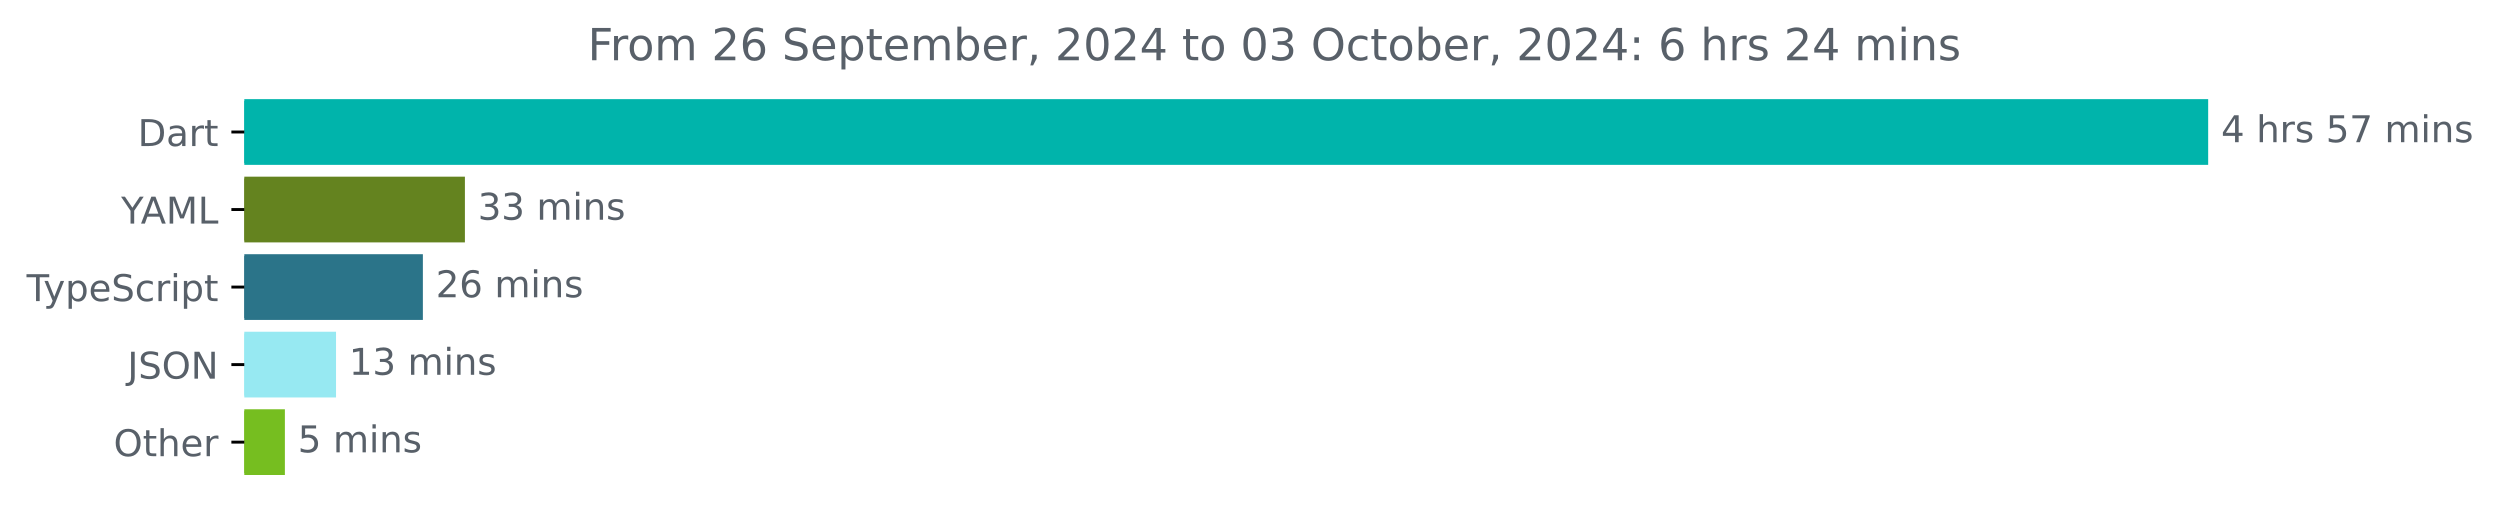
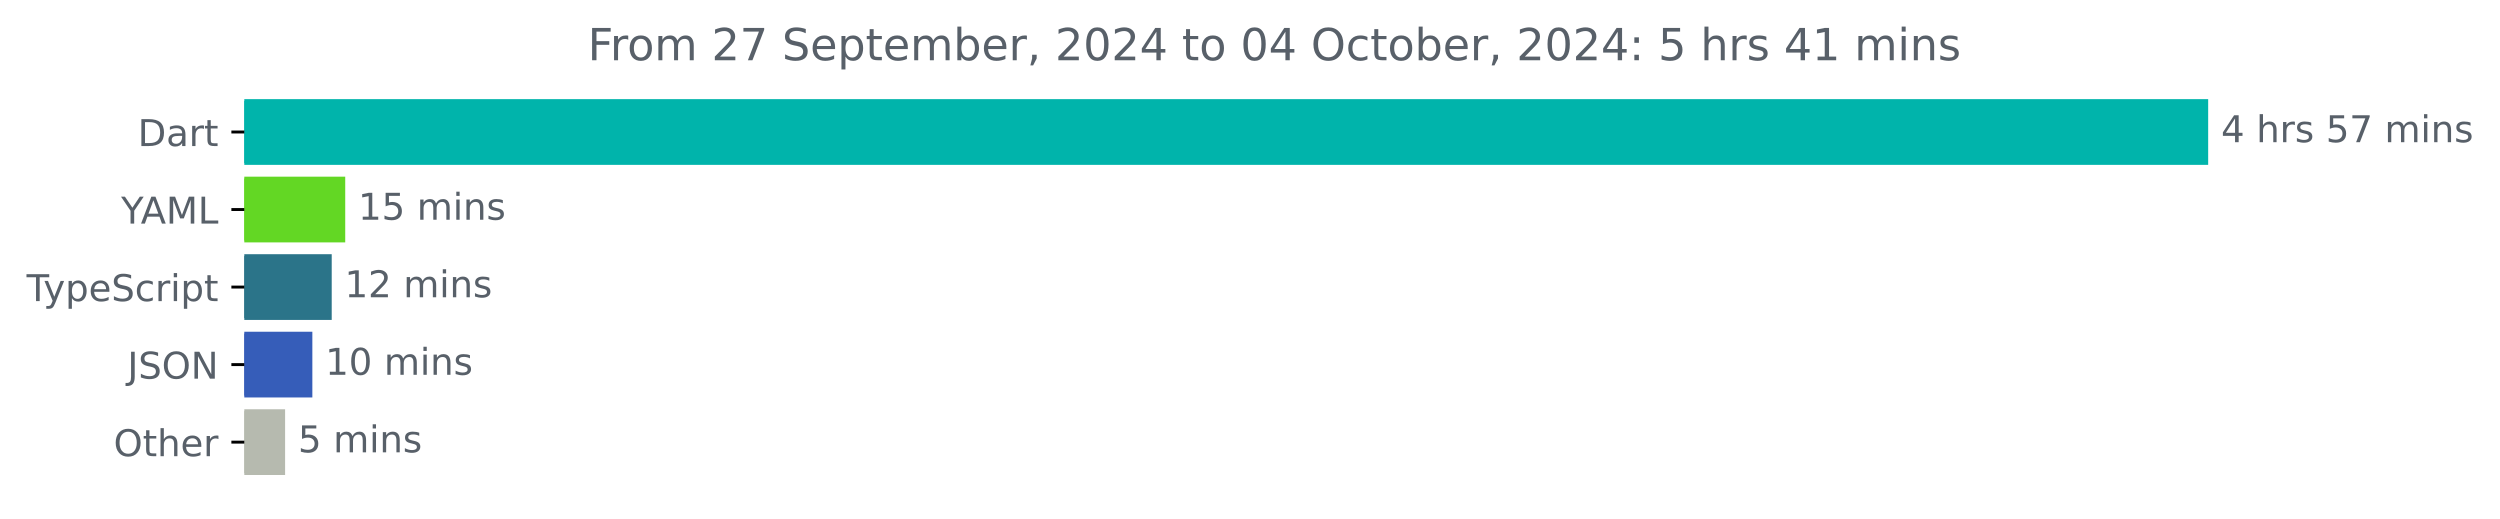
<svg xmlns="http://www.w3.org/2000/svg" xmlns:xlink="http://www.w3.org/1999/xlink" width="677.144pt" height="140.398pt" viewBox="0 0 677.144 140.398" version="1.1">
  <defs>
    <style type="text/css">*{stroke-linejoin: round; stroke-linecap: butt}</style>
  </defs>
  <g id="figure_1">
    <g id="patch_1">
      <path d="M -0 140.398  L 677.144 140.398  L 677.144 0  L -0 0  L -0 140.398  z " style="fill: none" />
    </g>
    <g id="axes_1">
      <g id="patch_2">
-         <path d="M 66.17 27.358  L 597.599 27.358  L 597.599 44.158  L 66.17 44.158  z " clip-path="url(#p62418f55d0)" style="fill: #00b4ab; stroke: #00b4ab; stroke-linejoin: miter" />
+         <path d="M 66.17 27.358  L 597.599 27.358  L 597.599 44.158  L 66.17 44.158  z " clip-path="url(#pd7407733bd)" style="fill: #00b4ab; stroke: #00b4ab; stroke-linejoin: miter" />
      </g>
      <g id="patch_3">
-         <path d="M 66.17 48.358  L 125.424 48.358  L 125.424 65.158  L 66.17 65.158  z " clip-path="url(#p62418f55d0)" style="fill: #64831f; stroke: #64831f; stroke-linejoin: miter" />
+         <path d="M 66.17 48.358  L 93.007 48.358  L 93.007 65.158  L 66.17 65.158  z " clip-path="url(#pd7407733bd)" style="fill: #63d724; stroke: #63d724; stroke-linejoin: miter" />
      </g>
      <g id="patch_4">
-         <path d="M 66.17 69.358  L 114.039 69.358  L 114.039 86.158  L 66.17 86.158  z " clip-path="url(#p62418f55d0)" style="fill: #2b7489; stroke: #2b7489; stroke-linejoin: miter" />
+         <path d="M 66.17 69.358  L 89.348 69.358  L 89.348 86.158  L 66.17 86.158  z " clip-path="url(#pd7407733bd)" style="fill: #2b7489; stroke: #2b7489; stroke-linejoin: miter" />
      </g>
      <g id="patch_5">
-         <path d="M 66.17 90.358  L 90.516 90.358  L 90.516 107.158  L 66.17 107.158  z " clip-path="url(#p62418f55d0)" style="fill: #97e9f2; stroke: #97e9f2; stroke-linejoin: miter" />
+         <path d="M 66.17 90.358  L 84.102 90.358  L 84.102 107.158  L 66.17 107.158  z " clip-path="url(#pd7407733bd)" style="fill: #365db9; stroke: #365db9; stroke-linejoin: miter" />
      </g>
      <g id="patch_6">
-         <path d="M 66.17 111.358  L 76.663 111.358  L 76.663 128.158  L 66.17 128.158  z " clip-path="url(#p62418f55d0)" style="fill: #76be20; stroke: #76be20; stroke-linejoin: miter" />
+         <path d="M 66.17 111.358  L 76.722 111.358  L 76.722 128.158  L 66.17 128.158  z " clip-path="url(#pd7407733bd)" style="fill: #b6baaf; stroke: #b6baaf; stroke-linejoin: miter" />
      </g>
      <g id="matplotlib.axis_1" />
      <g id="matplotlib.axis_2">
        <g id="ytick_1">
          <g id="line2d_1">
            <defs>
-               <path id="m21d212cba2" d="M 0 0  L -3.5 0  " style="stroke: #000000; stroke-width: 0.8" />
+               <path id="m852969a6aa" d="M 0 0  L -3.5 0  " style="stroke: #000000; stroke-width: 0.8" />
            </defs>
            <g>
-               <use xlink:href="#m21d212cba2" x="66.17" y="35.758" style="stroke: #000000; stroke-width: 0.8" />
+               <use xlink:href="#m852969a6aa" x="66.17" y="35.758" style="stroke: #000000; stroke-width: 0.8" />
            </g>
          </g>
          <g id="text_1">
            <g style="fill: #586069" transform="translate(37.31094 39.55734) scale(0.1 -0.1)">
              <defs>
                <path id="DejaVuSans-44" d="M 1259 4147  L 1259 519  L 2022 519  Q 2988 519 3436 956  Q 3884 1394 3884 2338  Q 3884 3275 3436 3711  Q 2988 4147 2022 4147  L 1259 4147  z M 628 4666  L 1925 4666  Q 3281 4666 3915 4102  Q 4550 3538 4550 2338  Q 4550 1131 3912 565  Q 3275 0 1925 0  L 628 0  L 628 4666  z " transform="scale(0.015625)" />
                <path id="DejaVuSans-61" d="M 2194 1759  Q 1497 1759 1228 1600  Q 959 1441 959 1056  Q 959 750 1161 570  Q 1363 391 1709 391  Q 2188 391 2477 730  Q 2766 1069 2766 1631  L 2766 1759  L 2194 1759  z M 3341 1997  L 3341 0  L 2766 0  L 2766 531  Q 2569 213 2275 61  Q 1981 -91 1556 -91  Q 1019 -91 701 211  Q 384 513 384 1019  Q 384 1609 779 1909  Q 1175 2209 1959 2209  L 2766 2209  L 2766 2266  Q 2766 2663 2505 2880  Q 2244 3097 1772 3097  Q 1472 3097 1187 3025  Q 903 2953 641 2809  L 641 3341  Q 956 3463 1253 3523  Q 1550 3584 1831 3584  Q 2591 3584 2966 3190  Q 3341 2797 3341 1997  z " transform="scale(0.015625)" />
                <path id="DejaVuSans-72" d="M 2631 2963  Q 2534 3019 2420 3045  Q 2306 3072 2169 3072  Q 1681 3072 1420 2755  Q 1159 2438 1159 1844  L 1159 0  L 581 0  L 581 3500  L 1159 3500  L 1159 2956  Q 1341 3275 1631 3429  Q 1922 3584 2338 3584  Q 2397 3584 2469 3576  Q 2541 3569 2628 3553  L 2631 2963  z " transform="scale(0.015625)" />
                <path id="DejaVuSans-74" d="M 1172 4494  L 1172 3500  L 2356 3500  L 2356 3053  L 1172 3053  L 1172 1153  Q 1172 725 1289 603  Q 1406 481 1766 481  L 2356 481  L 2356 0  L 1766 0  Q 1100 0 847 248  Q 594 497 594 1153  L 594 3053  L 172 3053  L 172 3500  L 594 3500  L 594 4494  L 1172 4494  z " transform="scale(0.015625)" />
              </defs>
              <use xlink:href="#DejaVuSans-44" />
              <use xlink:href="#DejaVuSans-61" x="77.002" />
              <use xlink:href="#DejaVuSans-72" x="138.281" />
              <use xlink:href="#DejaVuSans-74" x="179.395" />
            </g>
          </g>
        </g>
        <g id="ytick_2">
          <g id="line2d_2">
            <g>
-               <use xlink:href="#m21d212cba2" x="66.17" y="56.758" style="stroke: #000000; stroke-width: 0.8" />
+               <use xlink:href="#m852969a6aa" x="66.17" y="56.758" style="stroke: #000000; stroke-width: 0.8" />
            </g>
          </g>
          <g id="text_2">
            <g style="fill: #586069" transform="translate(32.79688 60.55734) scale(0.1 -0.1)">
              <defs>
                <path id="DejaVuSans-59" d="M -13 4666  L 666 4666  L 1959 2747  L 3244 4666  L 3922 4666  L 2272 2222  L 2272 0  L 1638 0  L 1638 2222  L -13 4666  z " transform="scale(0.015625)" />
                <path id="DejaVuSans-41" d="M 2188 4044  L 1331 1722  L 3047 1722  L 2188 4044  z M 1831 4666  L 2547 4666  L 4325 0  L 3669 0  L 3244 1197  L 1141 1197  L 716 0  L 50 0  L 1831 4666  z " transform="scale(0.015625)" />
                <path id="DejaVuSans-4d" d="M 628 4666  L 1569 4666  L 2759 1491  L 3956 4666  L 4897 4666  L 4897 0  L 4281 0  L 4281 4097  L 3078 897  L 2444 897  L 1241 4097  L 1241 0  L 628 0  L 628 4666  z " transform="scale(0.015625)" />
                <path id="DejaVuSans-4c" d="M 628 4666  L 1259 4666  L 1259 531  L 3531 531  L 3531 0  L 628 0  L 628 4666  z " transform="scale(0.015625)" />
              </defs>
              <use xlink:href="#DejaVuSans-59" />
              <use xlink:href="#DejaVuSans-41" x="53.334" />
              <use xlink:href="#DejaVuSans-4d" x="121.742" />
              <use xlink:href="#DejaVuSans-4c" x="208.021" />
            </g>
          </g>
        </g>
        <g id="ytick_3">
          <g id="line2d_3">
            <g>
-               <use xlink:href="#m21d212cba2" x="66.17" y="77.758" style="stroke: #000000; stroke-width: 0.8" />
+               <use xlink:href="#m852969a6aa" x="66.17" y="77.758" style="stroke: #000000; stroke-width: 0.8" />
            </g>
          </g>
          <g id="text_3">
            <g style="fill: #586069" transform="translate(7.2 81.55734) scale(0.1 -0.1)">
              <defs>
                <path id="DejaVuSans-54" d="M -19 4666  L 3928 4666  L 3928 4134  L 2272 4134  L 2272 0  L 1638 0  L 1638 4134  L -19 4134  L -19 4666  z " transform="scale(0.015625)" />
                <path id="DejaVuSans-79" d="M 2059 -325  Q 1816 -950 1584 -1140  Q 1353 -1331 966 -1331  L 506 -1331  L 506 -850  L 844 -850  Q 1081 -850 1212 -737  Q 1344 -625 1503 -206  L 1606 56  L 191 3500  L 800 3500  L 1894 763  L 2988 3500  L 3597 3500  L 2059 -325  z " transform="scale(0.015625)" />
                <path id="DejaVuSans-70" d="M 1159 525  L 1159 -1331  L 581 -1331  L 581 3500  L 1159 3500  L 1159 2969  Q 1341 3281 1617 3432  Q 1894 3584 2278 3584  Q 2916 3584 3314 3078  Q 3713 2572 3713 1747  Q 3713 922 3314 415  Q 2916 -91 2278 -91  Q 1894 -91 1617 61  Q 1341 213 1159 525  z M 3116 1747  Q 3116 2381 2855 2742  Q 2594 3103 2138 3103  Q 1681 3103 1420 2742  Q 1159 2381 1159 1747  Q 1159 1113 1420 752  Q 1681 391 2138 391  Q 2594 391 2855 752  Q 3116 1113 3116 1747  z " transform="scale(0.015625)" />
                <path id="DejaVuSans-65" d="M 3597 1894  L 3597 1613  L 953 1613  Q 991 1019 1311 708  Q 1631 397 2203 397  Q 2534 397 2845 478  Q 3156 559 3463 722  L 3463 178  Q 3153 47 2828 -22  Q 2503 -91 2169 -91  Q 1331 -91 842 396  Q 353 884 353 1716  Q 353 2575 817 3079  Q 1281 3584 2069 3584  Q 2775 3584 3186 3129  Q 3597 2675 3597 1894  z M 3022 2063  Q 3016 2534 2758 2815  Q 2500 3097 2075 3097  Q 1594 3097 1305 2825  Q 1016 2553 972 2059  L 3022 2063  z " transform="scale(0.015625)" />
                <path id="DejaVuSans-53" d="M 3425 4513  L 3425 3897  Q 3066 4069 2747 4153  Q 2428 4238 2131 4238  Q 1616 4238 1336 4038  Q 1056 3838 1056 3469  Q 1056 3159 1242 3001  Q 1428 2844 1947 2747  L 2328 2669  Q 3034 2534 3370 2195  Q 3706 1856 3706 1288  Q 3706 609 3251 259  Q 2797 -91 1919 -91  Q 1588 -91 1214 -16  Q 841 59 441 206  L 441 856  Q 825 641 1194 531  Q 1563 422 1919 422  Q 2459 422 2753 634  Q 3047 847 3047 1241  Q 3047 1584 2836 1778  Q 2625 1972 2144 2069  L 1759 2144  Q 1053 2284 737 2584  Q 422 2884 422 3419  Q 422 4038 858 4394  Q 1294 4750 2059 4750  Q 2388 4750 2728 4690  Q 3069 4631 3425 4513  z " transform="scale(0.015625)" />
                <path id="DejaVuSans-63" d="M 3122 3366  L 3122 2828  Q 2878 2963 2633 3030  Q 2388 3097 2138 3097  Q 1578 3097 1268 2742  Q 959 2388 959 1747  Q 959 1106 1268 751  Q 1578 397 2138 397  Q 2388 397 2633 464  Q 2878 531 3122 666  L 3122 134  Q 2881 22 2623 -34  Q 2366 -91 2075 -91  Q 1284 -91 818 406  Q 353 903 353 1747  Q 353 2603 823 3093  Q 1294 3584 2113 3584  Q 2378 3584 2631 3529  Q 2884 3475 3122 3366  z " transform="scale(0.015625)" />
                <path id="DejaVuSans-69" d="M 603 3500  L 1178 3500  L 1178 0  L 603 0  L 603 3500  z M 603 4863  L 1178 4863  L 1178 4134  L 603 4134  L 603 4863  z " transform="scale(0.015625)" />
              </defs>
              <use xlink:href="#DejaVuSans-54" />
              <use xlink:href="#DejaVuSans-79" x="45.459" />
              <use xlink:href="#DejaVuSans-70" x="104.639" />
              <use xlink:href="#DejaVuSans-65" x="168.115" />
              <use xlink:href="#DejaVuSans-53" x="229.639" />
              <use xlink:href="#DejaVuSans-63" x="293.115" />
              <use xlink:href="#DejaVuSans-72" x="348.096" />
              <use xlink:href="#DejaVuSans-69" x="389.209" />
              <use xlink:href="#DejaVuSans-70" x="416.992" />
              <use xlink:href="#DejaVuSans-74" x="480.469" />
            </g>
          </g>
        </g>
        <g id="ytick_4">
          <g id="line2d_4">
            <g>
-               <use xlink:href="#m21d212cba2" x="66.17" y="98.758" style="stroke: #000000; stroke-width: 0.8" />
+               <use xlink:href="#m852969a6aa" x="66.17" y="98.758" style="stroke: #000000; stroke-width: 0.8" />
            </g>
          </g>
          <g id="text_4">
            <g style="fill: #586069" transform="translate(34.51875 102.5573) scale(0.1 -0.1)">
              <defs>
                <path id="DejaVuSans-4a" d="M 628 4666  L 1259 4666  L 1259 325  Q 1259 -519 939 -900  Q 619 -1281 -91 -1281  L -331 -1281  L -331 -750  L -134 -750  Q 284 -750 456 -515  Q 628 -281 628 325  L 628 4666  z " transform="scale(0.015625)" />
                <path id="DejaVuSans-4f" d="M 2522 4238  Q 1834 4238 1429 3725  Q 1025 3213 1025 2328  Q 1025 1447 1429 934  Q 1834 422 2522 422  Q 3209 422 3611 934  Q 4013 1447 4013 2328  Q 4013 3213 3611 3725  Q 3209 4238 2522 4238  z M 2522 4750  Q 3503 4750 4090 4092  Q 4678 3434 4678 2328  Q 4678 1225 4090 567  Q 3503 -91 2522 -91  Q 1538 -91 948 565  Q 359 1222 359 2328  Q 359 3434 948 4092  Q 1538 4750 2522 4750  z " transform="scale(0.015625)" />
                <path id="DejaVuSans-4e" d="M 628 4666  L 1478 4666  L 3547 763  L 3547 4666  L 4159 4666  L 4159 0  L 3309 0  L 1241 3903  L 1241 0  L 628 0  L 628 4666  z " transform="scale(0.015625)" />
              </defs>
              <use xlink:href="#DejaVuSans-4a" />
              <use xlink:href="#DejaVuSans-53" x="29.492" />
              <use xlink:href="#DejaVuSans-4f" x="92.969" />
              <use xlink:href="#DejaVuSans-4e" x="171.68" />
            </g>
          </g>
        </g>
        <g id="ytick_5">
          <g id="line2d_5">
            <g>
-               <use xlink:href="#m21d212cba2" x="66.17" y="119.758" style="stroke: #000000; stroke-width: 0.8" />
+               <use xlink:href="#m852969a6aa" x="66.17" y="119.758" style="stroke: #000000; stroke-width: 0.8" />
            </g>
          </g>
          <g id="text_5">
            <g style="fill: #586069" transform="translate(30.77656 123.5573) scale(0.1 -0.1)">
              <defs>
                <path id="DejaVuSans-68" d="M 3513 2113  L 3513 0  L 2938 0  L 2938 2094  Q 2938 2591 2744 2837  Q 2550 3084 2163 3084  Q 1697 3084 1428 2787  Q 1159 2491 1159 1978  L 1159 0  L 581 0  L 581 4863  L 1159 4863  L 1159 2956  Q 1366 3272 1645 3428  Q 1925 3584 2291 3584  Q 2894 3584 3203 3211  Q 3513 2838 3513 2113  z " transform="scale(0.015625)" />
              </defs>
              <use xlink:href="#DejaVuSans-4f" />
              <use xlink:href="#DejaVuSans-74" x="78.711" />
              <use xlink:href="#DejaVuSans-68" x="117.92" />
              <use xlink:href="#DejaVuSans-65" x="181.299" />
              <use xlink:href="#DejaVuSans-72" x="242.822" />
            </g>
          </g>
        </g>
      </g>
      <g id="text_6">
        <g style="fill: #586069" transform="translate(601.5989 38.5175) scale(0.1 -0.1)">
          <defs>
            <path id="DejaVuSans-34" d="M 2419 4116  L 825 1625  L 2419 1625  L 2419 4116  z M 2253 4666  L 3047 4666  L 3047 1625  L 3713 1625  L 3713 1100  L 3047 1100  L 3047 0  L 2419 0  L 2419 1100  L 313 1100  L 313 1709  L 2253 4666  z " transform="scale(0.015625)" />
            <path id="DejaVuSans-20" transform="scale(0.015625)" />
            <path id="DejaVuSans-73" d="M 2834 3397  L 2834 2853  Q 2591 2978 2328 3040  Q 2066 3103 1784 3103  Q 1356 3103 1142 2972  Q 928 2841 928 2578  Q 928 2378 1081 2264  Q 1234 2150 1697 2047  L 1894 2003  Q 2506 1872 2764 1633  Q 3022 1394 3022 966  Q 3022 478 2636 193  Q 2250 -91 1575 -91  Q 1294 -91 989 -36  Q 684 19 347 128  L 347 722  Q 666 556 975 473  Q 1284 391 1588 391  Q 1994 391 2212 530  Q 2431 669 2431 922  Q 2431 1156 2273 1281  Q 2116 1406 1581 1522  L 1381 1569  Q 847 1681 609 1914  Q 372 2147 372 2553  Q 372 3047 722 3315  Q 1072 3584 1716 3584  Q 2034 3584 2315 3537  Q 2597 3491 2834 3397  z " transform="scale(0.015625)" />
            <path id="DejaVuSans-35" d="M 691 4666  L 3169 4666  L 3169 4134  L 1269 4134  L 1269 2991  Q 1406 3038 1543 3061  Q 1681 3084 1819 3084  Q 2600 3084 3056 2656  Q 3513 2228 3513 1497  Q 3513 744 3044 326  Q 2575 -91 1722 -91  Q 1428 -91 1123 -41  Q 819 9 494 109  L 494 744  Q 775 591 1075 516  Q 1375 441 1709 441  Q 2250 441 2565 725  Q 2881 1009 2881 1497  Q 2881 1984 2565 2268  Q 2250 2553 1709 2553  Q 1456 2553 1204 2497  Q 953 2441 691 2322  L 691 4666  z " transform="scale(0.015625)" />
            <path id="DejaVuSans-37" d="M 525 4666  L 3525 4666  L 3525 4397  L 1831 0  L 1172 0  L 2766 4134  L 525 4134  L 525 4666  z " transform="scale(0.015625)" />
            <path id="DejaVuSans-6d" d="M 3328 2828  Q 3544 3216 3844 3400  Q 4144 3584 4550 3584  Q 5097 3584 5394 3201  Q 5691 2819 5691 2113  L 5691 0  L 5113 0  L 5113 2094  Q 5113 2597 4934 2840  Q 4756 3084 4391 3084  Q 3944 3084 3684 2787  Q 3425 2491 3425 1978  L 3425 0  L 2847 0  L 2847 2094  Q 2847 2600 2669 2842  Q 2491 3084 2119 3084  Q 1678 3084 1418 2786  Q 1159 2488 1159 1978  L 1159 0  L 581 0  L 581 3500  L 1159 3500  L 1159 2956  Q 1356 3278 1631 3431  Q 1906 3584 2284 3584  Q 2666 3584 2933 3390  Q 3200 3197 3328 2828  z " transform="scale(0.015625)" />
            <path id="DejaVuSans-6e" d="M 3513 2113  L 3513 0  L 2938 0  L 2938 2094  Q 2938 2591 2744 2837  Q 2550 3084 2163 3084  Q 1697 3084 1428 2787  Q 1159 2491 1159 1978  L 1159 0  L 581 0  L 581 3500  L 1159 3500  L 1159 2956  Q 1366 3272 1645 3428  Q 1925 3584 2291 3584  Q 2894 3584 3203 3211  Q 3513 2838 3513 2113  z " transform="scale(0.015625)" />
          </defs>
          <use xlink:href="#DejaVuSans-34" />
          <use xlink:href="#DejaVuSans-20" x="63.623" />
          <use xlink:href="#DejaVuSans-68" x="95.41" />
          <use xlink:href="#DejaVuSans-72" x="158.789" />
          <use xlink:href="#DejaVuSans-73" x="199.902" />
          <use xlink:href="#DejaVuSans-20" x="252.002" />
          <use xlink:href="#DejaVuSans-35" x="283.789" />
          <use xlink:href="#DejaVuSans-37" x="347.412" />
          <use xlink:href="#DejaVuSans-20" x="411.035" />
          <use xlink:href="#DejaVuSans-6d" x="442.822" />
          <use xlink:href="#DejaVuSans-69" x="540.234" />
          <use xlink:href="#DejaVuSans-6e" x="568.018" />
          <use xlink:href="#DejaVuSans-73" x="631.396" />
        </g>
      </g>
      <g id="text_7">
-         <g style="fill: #586069" transform="translate(129.4237 59.5175) scale(0.1 -0.1)">
-           <defs>
-             <path id="DejaVuSans-33" d="M 2597 2516  Q 3050 2419 3304 2112  Q 3559 1806 3559 1356  Q 3559 666 3084 287  Q 2609 -91 1734 -91  Q 1441 -91 1130 -33  Q 819 25 488 141  L 488 750  Q 750 597 1062 519  Q 1375 441 1716 441  Q 2309 441 2620 675  Q 2931 909 2931 1356  Q 2931 1769 2642 2001  Q 2353 2234 1838 2234  L 1294 2234  L 1294 2753  L 1863 2753  Q 2328 2753 2575 2939  Q 2822 3125 2822 3475  Q 2822 3834 2567 4026  Q 2313 4219 1838 4219  Q 1578 4219 1281 4162  Q 984 4106 628 3988  L 628 4550  Q 988 4650 1302 4700  Q 1616 4750 1894 4750  Q 2613 4750 3031 4423  Q 3450 4097 3450 3541  Q 3450 3153 3228 2886  Q 3006 2619 2597 2516  z " transform="scale(0.015625)" />
-           </defs>
-           <use xlink:href="#DejaVuSans-33" />
-           <use xlink:href="#DejaVuSans-33" x="63.623" />
+         <g style="fill: #586069" transform="translate(97.00706 59.5175) scale(0.1 -0.1)">
+           <defs>
+             <path id="DejaVuSans-31" d="M 794 531  L 1825 531  L 1825 4091  L 703 3866  L 703 4441  L 1819 4666  L 2450 4666  L 2450 531  L 3481 531  L 3481 0  L 794 0  L 794 531  z " transform="scale(0.015625)" />
+           </defs>
+           <use xlink:href="#DejaVuSans-31" />
+           <use xlink:href="#DejaVuSans-35" x="63.623" />
          <use xlink:href="#DejaVuSans-20" x="127.246" />
          <use xlink:href="#DejaVuSans-6d" x="159.033" />
          <use xlink:href="#DejaVuSans-69" x="256.445" />
          <use xlink:href="#DejaVuSans-6e" x="284.229" />
          <use xlink:href="#DejaVuSans-73" x="347.607" />
        </g>
      </g>
      <g id="text_8">
-         <g style="fill: #586069" transform="translate(118.0393 80.5175) scale(0.1 -0.1)">
+         <g style="fill: #586069" transform="translate(93.3475 80.5175) scale(0.1 -0.1)">
          <defs>
            <path id="DejaVuSans-32" d="M 1228 531  L 3431 531  L 3431 0  L 469 0  L 469 531  Q 828 903 1448 1529  Q 2069 2156 2228 2338  Q 2531 2678 2651 2914  Q 2772 3150 2772 3378  Q 2772 3750 2511 3984  Q 2250 4219 1831 4219  Q 1534 4219 1204 4116  Q 875 4013 500 3803  L 500 4441  Q 881 4594 1212 4672  Q 1544 4750 1819 4750  Q 2544 4750 2975 4387  Q 3406 4025 3406 3419  Q 3406 3131 3298 2873  Q 3191 2616 2906 2266  Q 2828 2175 2409 1742  Q 1991 1309 1228 531  z " transform="scale(0.015625)" />
-             <path id="DejaVuSans-36" d="M 2113 2584  Q 1688 2584 1439 2293  Q 1191 2003 1191 1497  Q 1191 994 1439 701  Q 1688 409 2113 409  Q 2538 409 2786 701  Q 3034 994 3034 1497  Q 3034 2003 2786 2293  Q 2538 2584 2113 2584  z M 3366 4563  L 3366 3988  Q 3128 4100 2886 4159  Q 2644 4219 2406 4219  Q 1781 4219 1451 3797  Q 1122 3375 1075 2522  Q 1259 2794 1537 2939  Q 1816 3084 2150 3084  Q 2853 3084 3261 2657  Q 3669 2231 3669 1497  Q 3669 778 3244 343  Q 2819 -91 2113 -91  Q 1303 -91 875 529  Q 447 1150 447 2328  Q 447 3434 972 4092  Q 1497 4750 2381 4750  Q 2619 4750 2861 4703  Q 3103 4656 3366 4563  z " transform="scale(0.015625)" />
-           </defs>
-           <use xlink:href="#DejaVuSans-32" />
-           <use xlink:href="#DejaVuSans-36" x="63.623" />
+           </defs>
+           <use xlink:href="#DejaVuSans-31" />
+           <use xlink:href="#DejaVuSans-32" x="63.623" />
          <use xlink:href="#DejaVuSans-20" x="127.246" />
          <use xlink:href="#DejaVuSans-6d" x="159.033" />
          <use xlink:href="#DejaVuSans-69" x="256.445" />
          <use xlink:href="#DejaVuSans-6e" x="284.229" />
          <use xlink:href="#DejaVuSans-73" x="347.607" />
        </g>
      </g>
      <g id="text_9">
-         <g style="fill: #586069" transform="translate(94.51631 101.5175) scale(0.1 -0.1)">
-           <defs>
-             <path id="DejaVuSans-31" d="M 794 531  L 1825 531  L 1825 4091  L 703 3866  L 703 4441  L 1819 4666  L 2450 4666  L 2450 531  L 3481 531  L 3481 0  L 794 0  L 794 531  z " transform="scale(0.015625)" />
+         <g style="fill: #586069" transform="translate(88.10214 101.5175) scale(0.1 -0.1)">
+           <defs>
+             <path id="DejaVuSans-30" d="M 2034 4250  Q 1547 4250 1301 3770  Q 1056 3291 1056 2328  Q 1056 1369 1301 889  Q 1547 409 2034 409  Q 2525 409 2770 889  Q 3016 1369 3016 2328  Q 3016 3291 2770 3770  Q 2525 4250 2034 4250  z M 2034 4750  Q 2819 4750 3233 4129  Q 3647 3509 3647 2328  Q 3647 1150 3233 529  Q 2819 -91 2034 -91  Q 1250 -91 836 529  Q 422 1150 422 2328  Q 422 3509 836 4129  Q 1250 4750 2034 4750  z " transform="scale(0.015625)" />
          </defs>
          <use xlink:href="#DejaVuSans-31" />
-           <use xlink:href="#DejaVuSans-33" x="63.623" />
+           <use xlink:href="#DejaVuSans-30" x="63.623" />
          <use xlink:href="#DejaVuSans-20" x="127.246" />
          <use xlink:href="#DejaVuSans-6d" x="159.033" />
          <use xlink:href="#DejaVuSans-69" x="256.445" />
          <use xlink:href="#DejaVuSans-6e" x="284.229" />
          <use xlink:href="#DejaVuSans-73" x="347.607" />
        </g>
      </g>
      <g id="text_10">
-         <g style="fill: #586069" transform="translate(80.66309 122.5175) scale(0.1 -0.1)">
+         <g style="fill: #586069" transform="translate(80.72203 122.5175) scale(0.1 -0.1)">
          <use xlink:href="#DejaVuSans-35" />
          <use xlink:href="#DejaVuSans-20" x="63.623" />
          <use xlink:href="#DejaVuSans-6d" x="95.41" />
          <use xlink:href="#DejaVuSans-69" x="192.822" />
          <use xlink:href="#DejaVuSans-6e" x="220.605" />
          <use xlink:href="#DejaVuSans-73" x="283.984" />
        </g>
      </g>
      <g id="text_11">
        <g style="fill: #586069" transform="translate(159.1975 16.31812) scale(0.12 -0.12)">
          <defs>
            <path id="DejaVuSans-46" d="M 628 4666  L 3309 4666  L 3309 4134  L 1259 4134  L 1259 2759  L 3109 2759  L 3109 2228  L 1259 2228  L 1259 0  L 628 0  L 628 4666  z " transform="scale(0.015625)" />
            <path id="DejaVuSans-6f" d="M 1959 3097  Q 1497 3097 1228 2736  Q 959 2375 959 1747  Q 959 1119 1226 758  Q 1494 397 1959 397  Q 2419 397 2687 759  Q 2956 1122 2956 1747  Q 2956 2369 2687 2733  Q 2419 3097 1959 3097  z M 1959 3584  Q 2709 3584 3137 3096  Q 3566 2609 3566 1747  Q 3566 888 3137 398  Q 2709 -91 1959 -91  Q 1206 -91 779 398  Q 353 888 353 1747  Q 353 2609 779 3096  Q 1206 3584 1959 3584  z " transform="scale(0.015625)" />
            <path id="DejaVuSans-62" d="M 3116 1747  Q 3116 2381 2855 2742  Q 2594 3103 2138 3103  Q 1681 3103 1420 2742  Q 1159 2381 1159 1747  Q 1159 1113 1420 752  Q 1681 391 2138 391  Q 2594 391 2855 752  Q 3116 1113 3116 1747  z M 1159 2969  Q 1341 3281 1617 3432  Q 1894 3584 2278 3584  Q 2916 3584 3314 3078  Q 3713 2572 3713 1747  Q 3713 922 3314 415  Q 2916 -91 2278 -91  Q 1894 -91 1617 61  Q 1341 213 1159 525  L 1159 0  L 581 0  L 581 4863  L 1159 4863  L 1159 2969  z " transform="scale(0.015625)" />
            <path id="DejaVuSans-2c" d="M 750 794  L 1409 794  L 1409 256  L 897 -744  L 494 -744  L 750 256  L 750 794  z " transform="scale(0.015625)" />
-             <path id="DejaVuSans-30" d="M 2034 4250  Q 1547 4250 1301 3770  Q 1056 3291 1056 2328  Q 1056 1369 1301 889  Q 1547 409 2034 409  Q 2525 409 2770 889  Q 3016 1369 3016 2328  Q 3016 3291 2770 3770  Q 2525 4250 2034 4250  z M 2034 4750  Q 2819 4750 3233 4129  Q 3647 3509 3647 2328  Q 3647 1150 3233 529  Q 2819 -91 2034 -91  Q 1250 -91 836 529  Q 422 1150 422 2328  Q 422 3509 836 4129  Q 1250 4750 2034 4750  z " transform="scale(0.015625)" />
            <path id="DejaVuSans-3a" d="M 750 794  L 1409 794  L 1409 0  L 750 0  L 750 794  z M 750 3309  L 1409 3309  L 1409 2516  L 750 2516  L 750 3309  z " transform="scale(0.015625)" />
          </defs>
          <use xlink:href="#DejaVuSans-46" />
          <use xlink:href="#DejaVuSans-72" x="50.27" />
          <use xlink:href="#DejaVuSans-6f" x="89.133" />
          <use xlink:href="#DejaVuSans-6d" x="150.314" />
          <use xlink:href="#DejaVuSans-20" x="247.727" />
          <use xlink:href="#DejaVuSans-32" x="279.514" />
-           <use xlink:href="#DejaVuSans-36" x="343.137" />
+           <use xlink:href="#DejaVuSans-37" x="343.137" />
          <use xlink:href="#DejaVuSans-20" x="406.76" />
          <use xlink:href="#DejaVuSans-53" x="438.547" />
          <use xlink:href="#DejaVuSans-65" x="502.023" />
          <use xlink:href="#DejaVuSans-70" x="563.547" />
          <use xlink:href="#DejaVuSans-74" x="627.023" />
          <use xlink:href="#DejaVuSans-65" x="666.232" />
          <use xlink:href="#DejaVuSans-6d" x="727.756" />
          <use xlink:href="#DejaVuSans-62" x="825.168" />
          <use xlink:href="#DejaVuSans-65" x="888.645" />
          <use xlink:href="#DejaVuSans-72" x="950.168" />
          <use xlink:href="#DejaVuSans-2c" x="991.281" />
          <use xlink:href="#DejaVuSans-20" x="1023.068" />
          <use xlink:href="#DejaVuSans-32" x="1054.855" />
          <use xlink:href="#DejaVuSans-30" x="1118.479" />
          <use xlink:href="#DejaVuSans-32" x="1182.102" />
          <use xlink:href="#DejaVuSans-34" x="1245.725" />
          <use xlink:href="#DejaVuSans-20" x="1309.348" />
          <use xlink:href="#DejaVuSans-74" x="1341.135" />
          <use xlink:href="#DejaVuSans-6f" x="1380.344" />
          <use xlink:href="#DejaVuSans-20" x="1441.525" />
          <use xlink:href="#DejaVuSans-30" x="1473.312" />
-           <use xlink:href="#DejaVuSans-33" x="1536.936" />
+           <use xlink:href="#DejaVuSans-34" x="1536.936" />
          <use xlink:href="#DejaVuSans-20" x="1600.559" />
          <use xlink:href="#DejaVuSans-4f" x="1632.346" />
          <use xlink:href="#DejaVuSans-63" x="1711.057" />
          <use xlink:href="#DejaVuSans-74" x="1766.037" />
          <use xlink:href="#DejaVuSans-6f" x="1805.246" />
          <use xlink:href="#DejaVuSans-62" x="1866.428" />
          <use xlink:href="#DejaVuSans-65" x="1929.904" />
          <use xlink:href="#DejaVuSans-72" x="1991.428" />
          <use xlink:href="#DejaVuSans-2c" x="2032.541" />
          <use xlink:href="#DejaVuSans-20" x="2064.328" />
          <use xlink:href="#DejaVuSans-32" x="2096.115" />
          <use xlink:href="#DejaVuSans-30" x="2159.738" />
          <use xlink:href="#DejaVuSans-32" x="2223.361" />
          <use xlink:href="#DejaVuSans-34" x="2286.984" />
          <use xlink:href="#DejaVuSans-3a" x="2350.607" />
          <use xlink:href="#DejaVuSans-20" x="2384.299" />
-           <use xlink:href="#DejaVuSans-36" x="2416.086" />
+           <use xlink:href="#DejaVuSans-35" x="2416.086" />
          <use xlink:href="#DejaVuSans-20" x="2479.709" />
          <use xlink:href="#DejaVuSans-68" x="2511.496" />
          <use xlink:href="#DejaVuSans-72" x="2574.875" />
          <use xlink:href="#DejaVuSans-73" x="2615.988" />
          <use xlink:href="#DejaVuSans-20" x="2668.088" />
-           <use xlink:href="#DejaVuSans-32" x="2699.875" />
-           <use xlink:href="#DejaVuSans-34" x="2763.498" />
+           <use xlink:href="#DejaVuSans-34" x="2699.875" />
+           <use xlink:href="#DejaVuSans-31" x="2763.498" />
          <use xlink:href="#DejaVuSans-20" x="2827.121" />
          <use xlink:href="#DejaVuSans-6d" x="2858.908" />
          <use xlink:href="#DejaVuSans-69" x="2956.32" />
          <use xlink:href="#DejaVuSans-6e" x="2984.104" />
          <use xlink:href="#DejaVuSans-73" x="3047.482" />
        </g>
      </g>
    </g>
  </g>
  <defs>
-     <clipPath id="p62418f55d0">
+     <clipPath id="pd7407733bd">
      <rect x="66.17" y="22.318" width="558" height="110.88" />
    </clipPath>
  </defs>
</svg>
